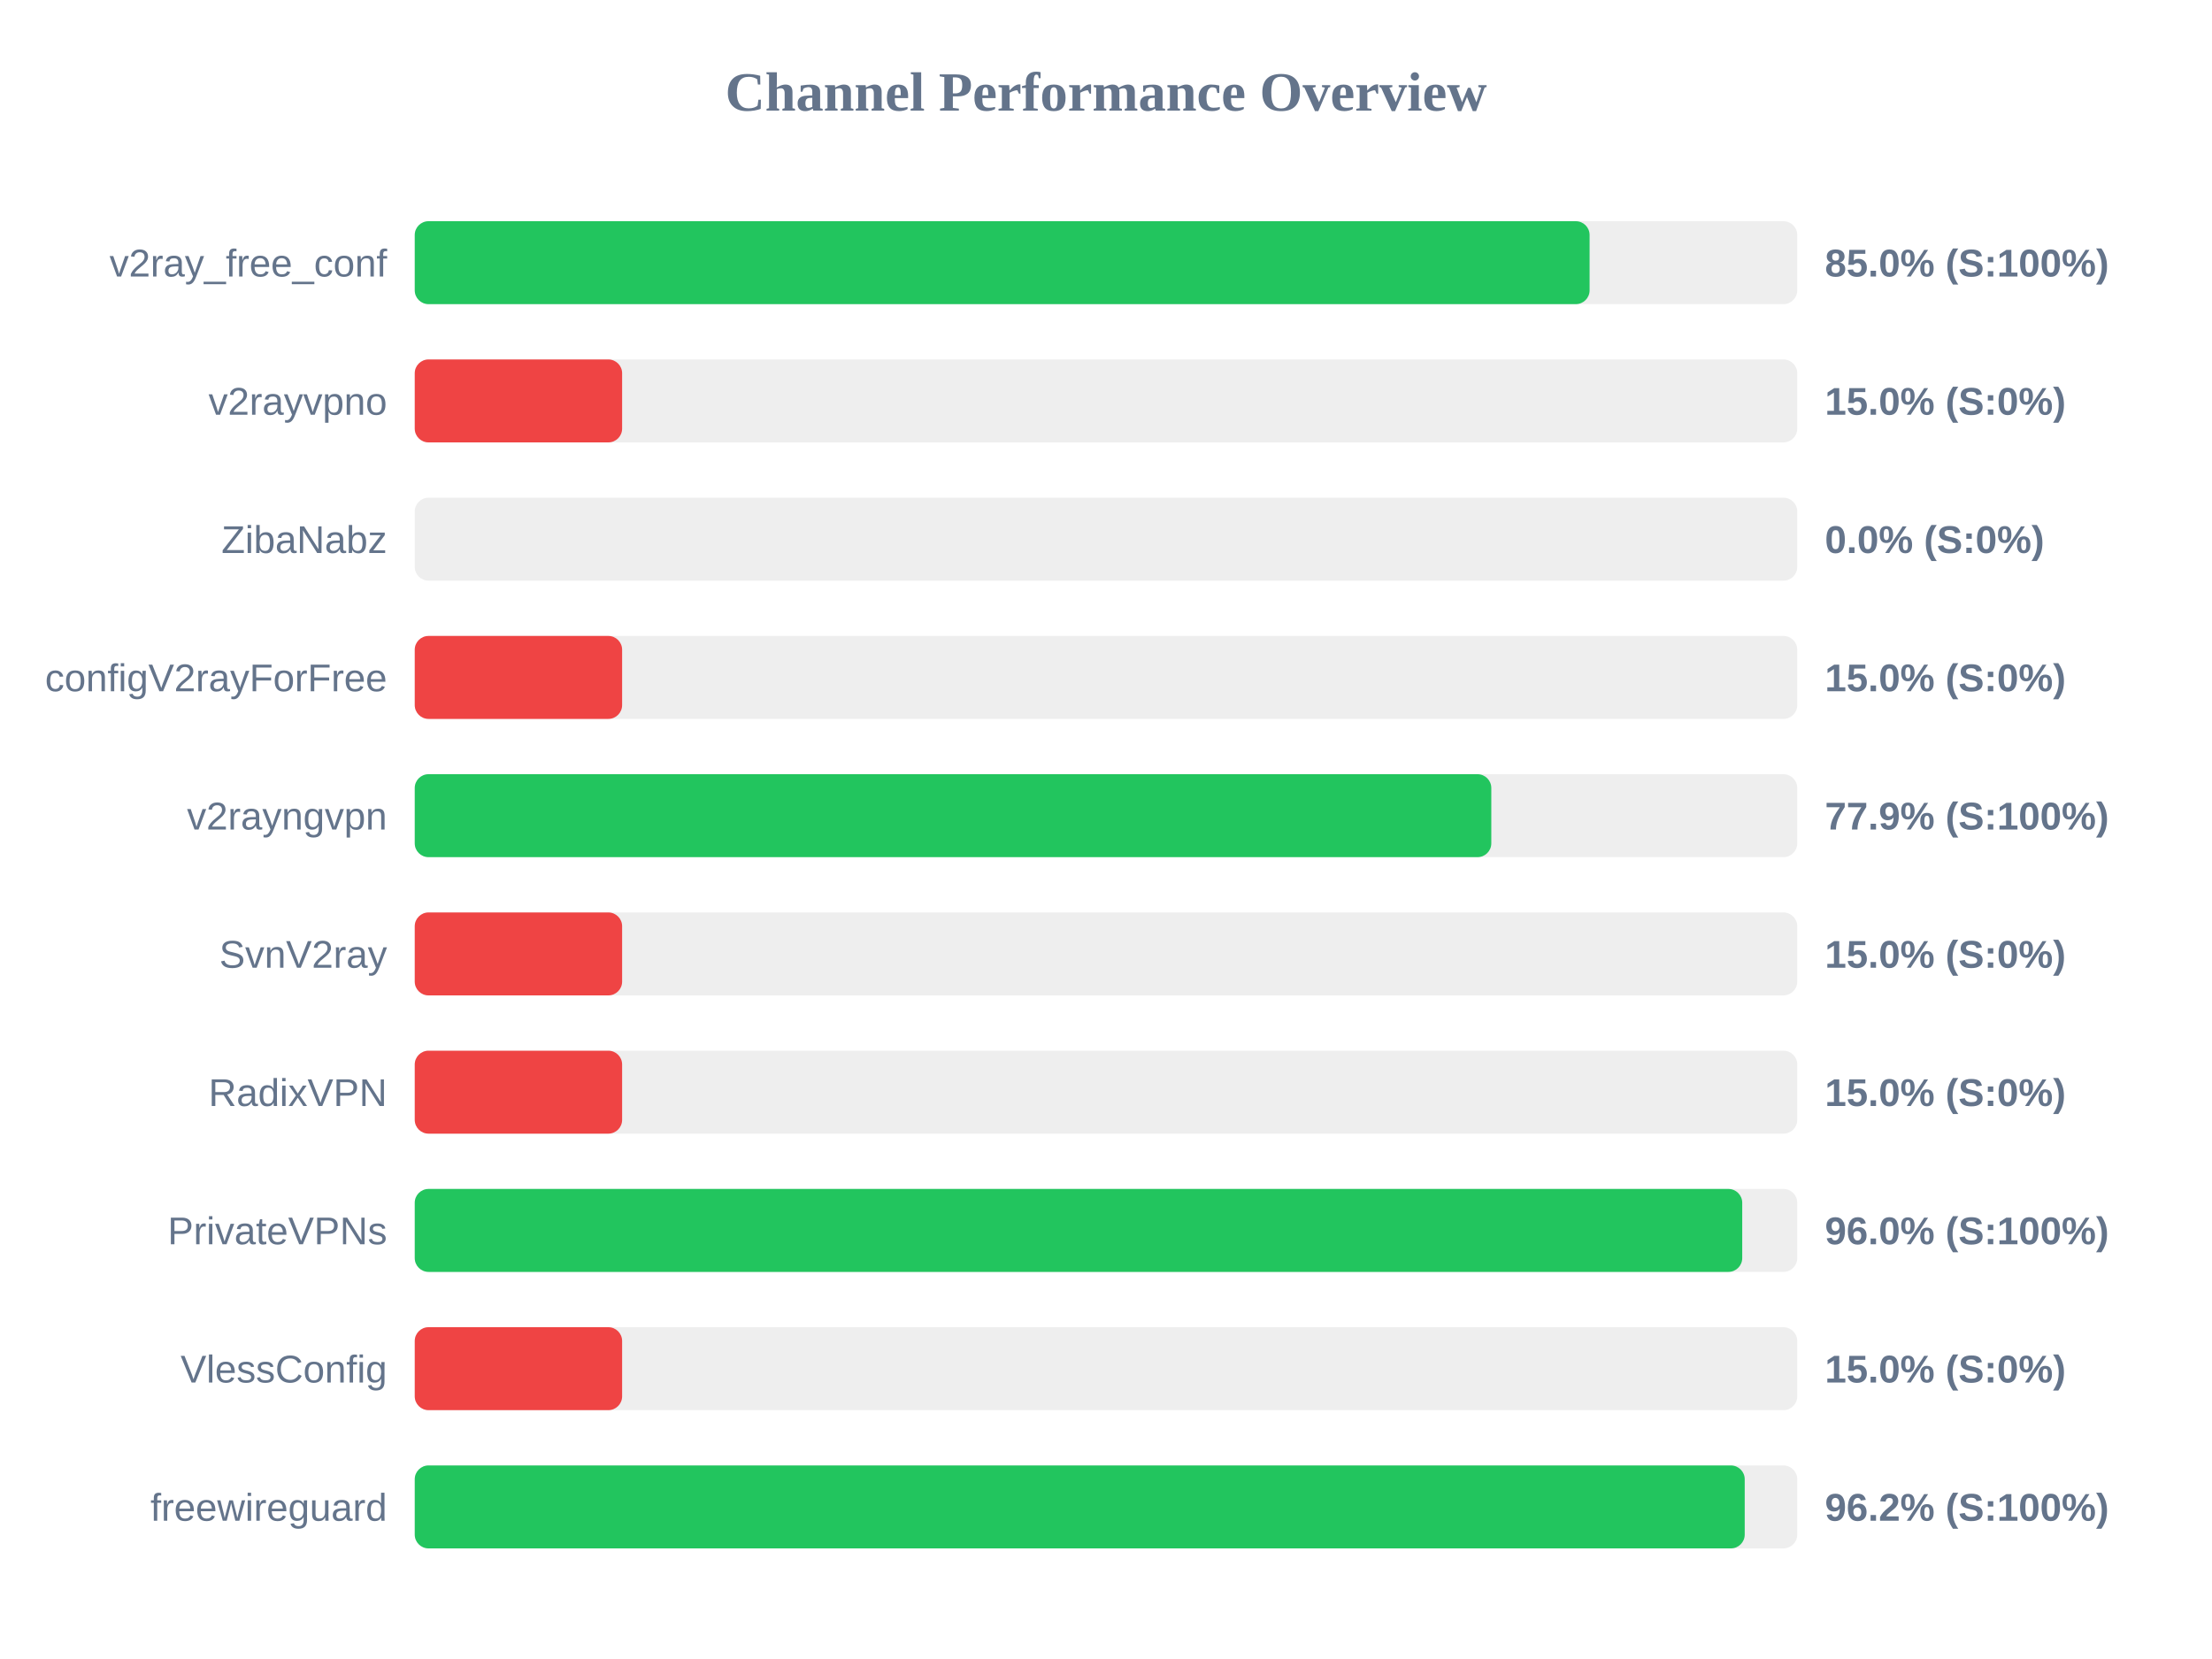
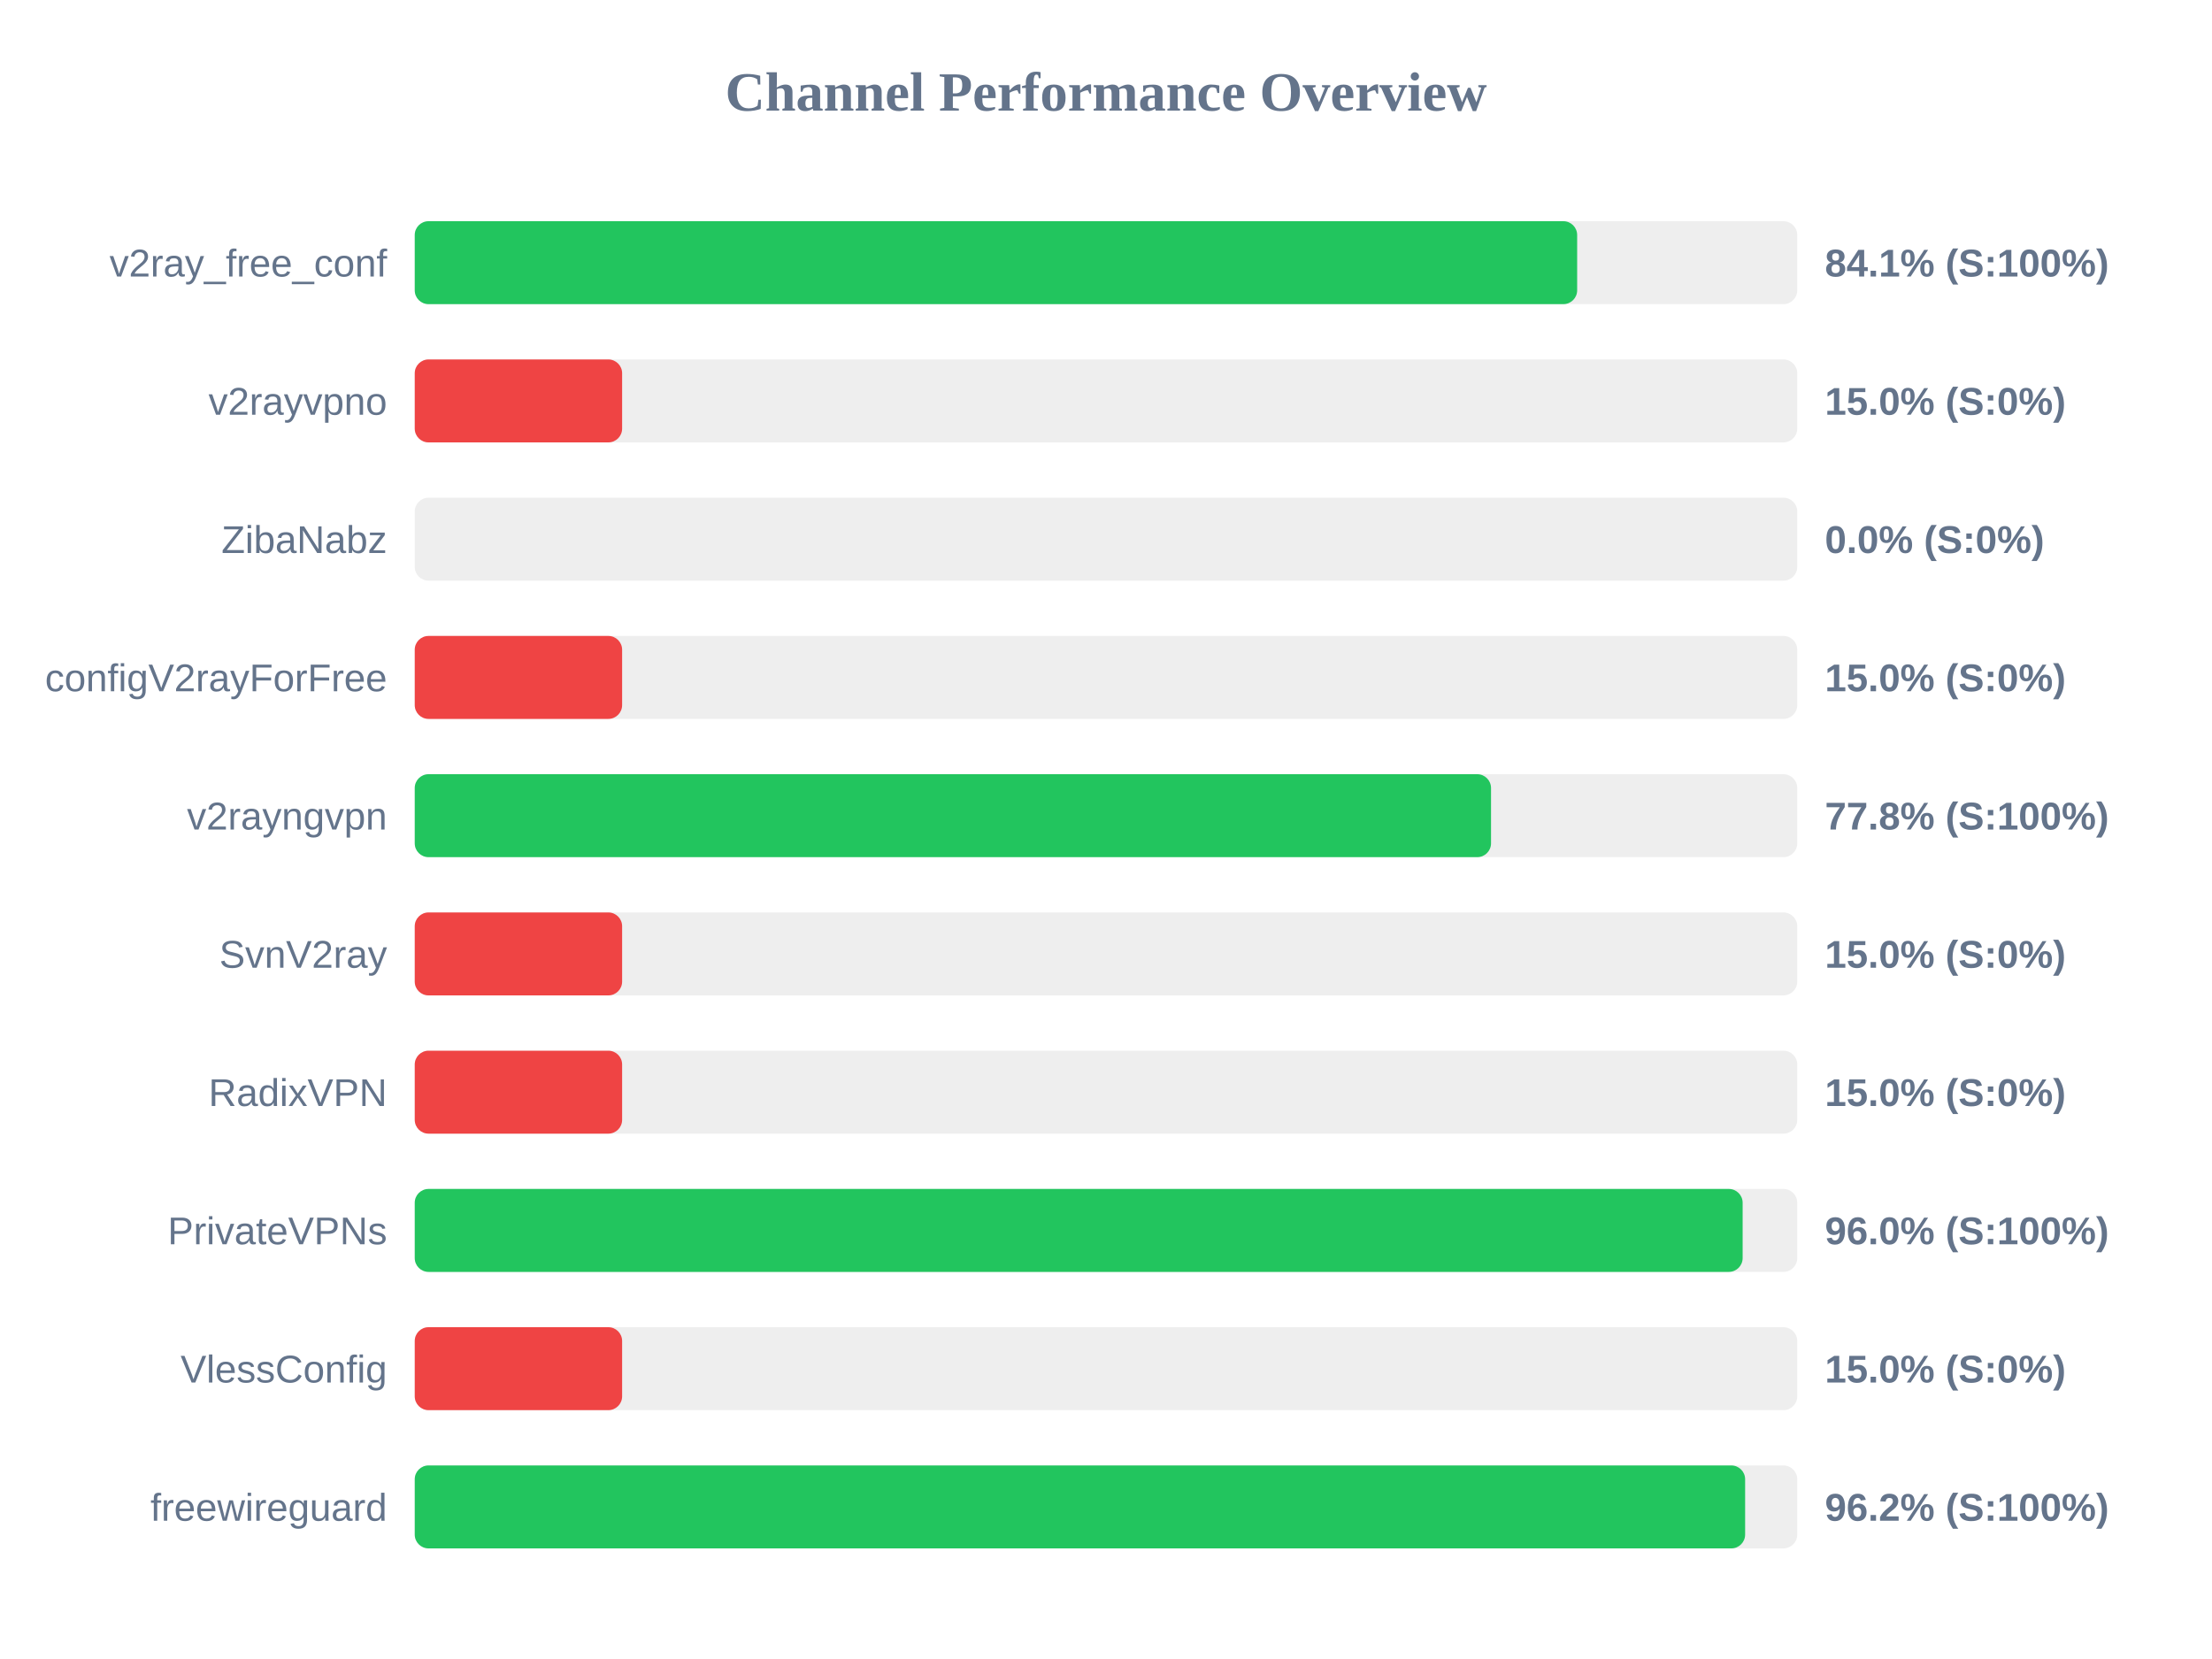
<svg xmlns="http://www.w3.org/2000/svg" width="800" height="600" version="1.1">
  <style>
        .row { font: 14px Arial; fill: #64748b; }
        .score { font: bold 14px Arial; fill: #64748b; }
    </style>
  <text x="400" y="40" text-anchor="middle" font-size="20px" font-weight="bold" fill="#64748b">Channel Performance Overview</text>
  <rect x="150" y="80" width="500" height="30" fill="#eee" rx="5" />
-   <rect x="150" y="80" width="424.9" height="30" fill="#22c55e" rx="5" />
+   <rect x="150" y="80" width="420.4" height="30" fill="#22c55e" rx="5" />
  <text x="140" y="100" text-anchor="end" class="row">v2ray_free_conf</text>
-   <text x="660" y="100" text-anchor="start" class="score">85.0% (S:100%)</text>
+   <text x="660" y="100" text-anchor="start" class="score">84.1% (S:100%)</text>
  <rect x="150" y="130" width="500" height="30" fill="#eee" rx="5" />
  <rect x="150" y="130" width="75.0" height="30" fill="#ef4444" rx="5" />
  <text x="140" y="150" text-anchor="end" class="row">v2rayvpno</text>
  <text x="660" y="150" text-anchor="start" class="score">15.0% (S:0%)</text>
  <rect x="150" y="180" width="500" height="30" fill="#eee" rx="5" />
  <rect x="150" y="180" width="0.0" height="30" fill="#ef4444" rx="5" />
  <text x="140" y="200" text-anchor="end" class="row">ZibaNabz</text>
  <text x="660" y="200" text-anchor="start" class="score">0.0% (S:0%)</text>
  <rect x="150" y="230" width="500" height="30" fill="#eee" rx="5" />
  <rect x="150" y="230" width="75.0" height="30" fill="#ef4444" rx="5" />
  <text x="140" y="250" text-anchor="end" class="row">configV2rayForFree</text>
  <text x="660" y="250" text-anchor="start" class="score">15.0% (S:0%)</text>
  <rect x="150" y="280" width="500" height="30" fill="#eee" rx="5" />
-   <rect x="150" y="280" width="389.35" height="30" fill="#22c55e" rx="5" />
+   <rect x="150" y="280" width="389.25" height="30" fill="#22c55e" rx="5" />
  <text x="140" y="300" text-anchor="end" class="row">v2rayngvpn</text>
-   <text x="660" y="300" text-anchor="start" class="score">77.9% (S:100%)</text>
+   <text x="660" y="300" text-anchor="start" class="score">77.8% (S:100%)</text>
  <rect x="150" y="330" width="500" height="30" fill="#eee" rx="5" />
  <rect x="150" y="330" width="75.0" height="30" fill="#ef4444" rx="5" />
  <text x="140" y="350" text-anchor="end" class="row">SvnV2ray</text>
  <text x="660" y="350" text-anchor="start" class="score">15.0% (S:0%)</text>
  <rect x="150" y="380" width="500" height="30" fill="#eee" rx="5" />
  <rect x="150" y="380" width="75.0" height="30" fill="#ef4444" rx="5" />
  <text x="140" y="400" text-anchor="end" class="row">RadixVPN</text>
  <text x="660" y="400" text-anchor="start" class="score">15.0% (S:0%)</text>
  <rect x="150" y="430" width="500" height="30" fill="#eee" rx="5" />
-   <rect x="150" y="430" width="480.1" height="30" fill="#22c55e" rx="5" />
+   <rect x="150" y="430" width="480.25" height="30" fill="#22c55e" rx="5" />
  <text x="140" y="450" text-anchor="end" class="row">PrivateVPNs</text>
  <text x="660" y="450" text-anchor="start" class="score">96.0% (S:100%)</text>
  <rect x="150" y="480" width="500" height="30" fill="#eee" rx="5" />
  <rect x="150" y="480" width="75.0" height="30" fill="#ef4444" rx="5" />
  <text x="140" y="500" text-anchor="end" class="row">VlessConfig</text>
  <text x="660" y="500" text-anchor="start" class="score">15.0% (S:0%)</text>
  <rect x="150" y="530" width="500" height="30" fill="#eee" rx="5" />
-   <rect x="150" y="530" width="481.0" height="30" fill="#22c55e" rx="5" />
+   <rect x="150" y="530" width="481.15" height="30" fill="#22c55e" rx="5" />
  <text x="140" y="550" text-anchor="end" class="row">freewireguard</text>
  <text x="660" y="550" text-anchor="start" class="score">96.2% (S:100%)</text>
</svg>
